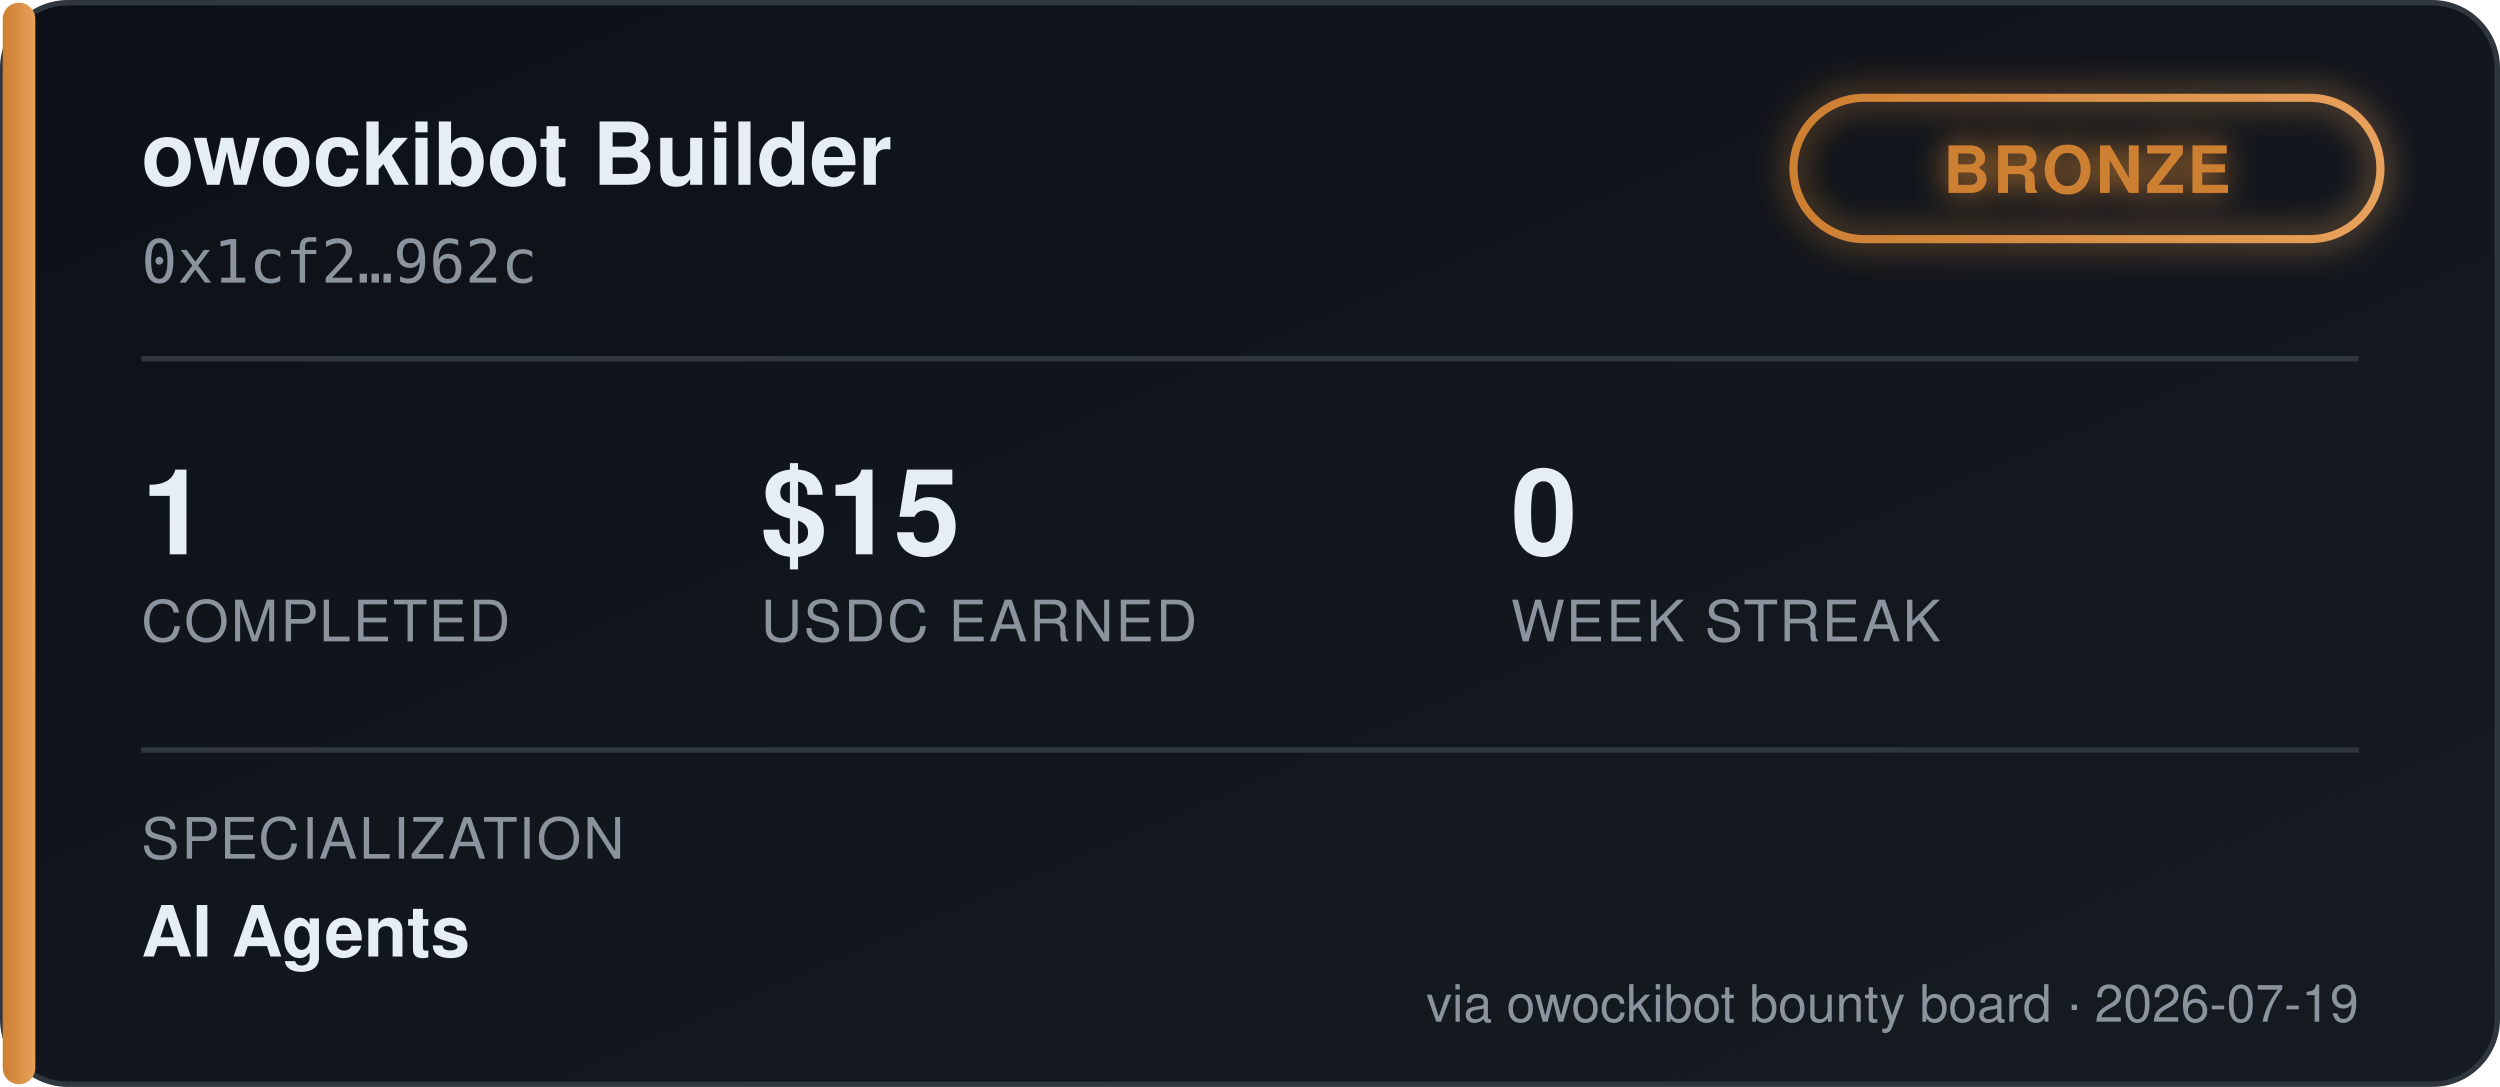
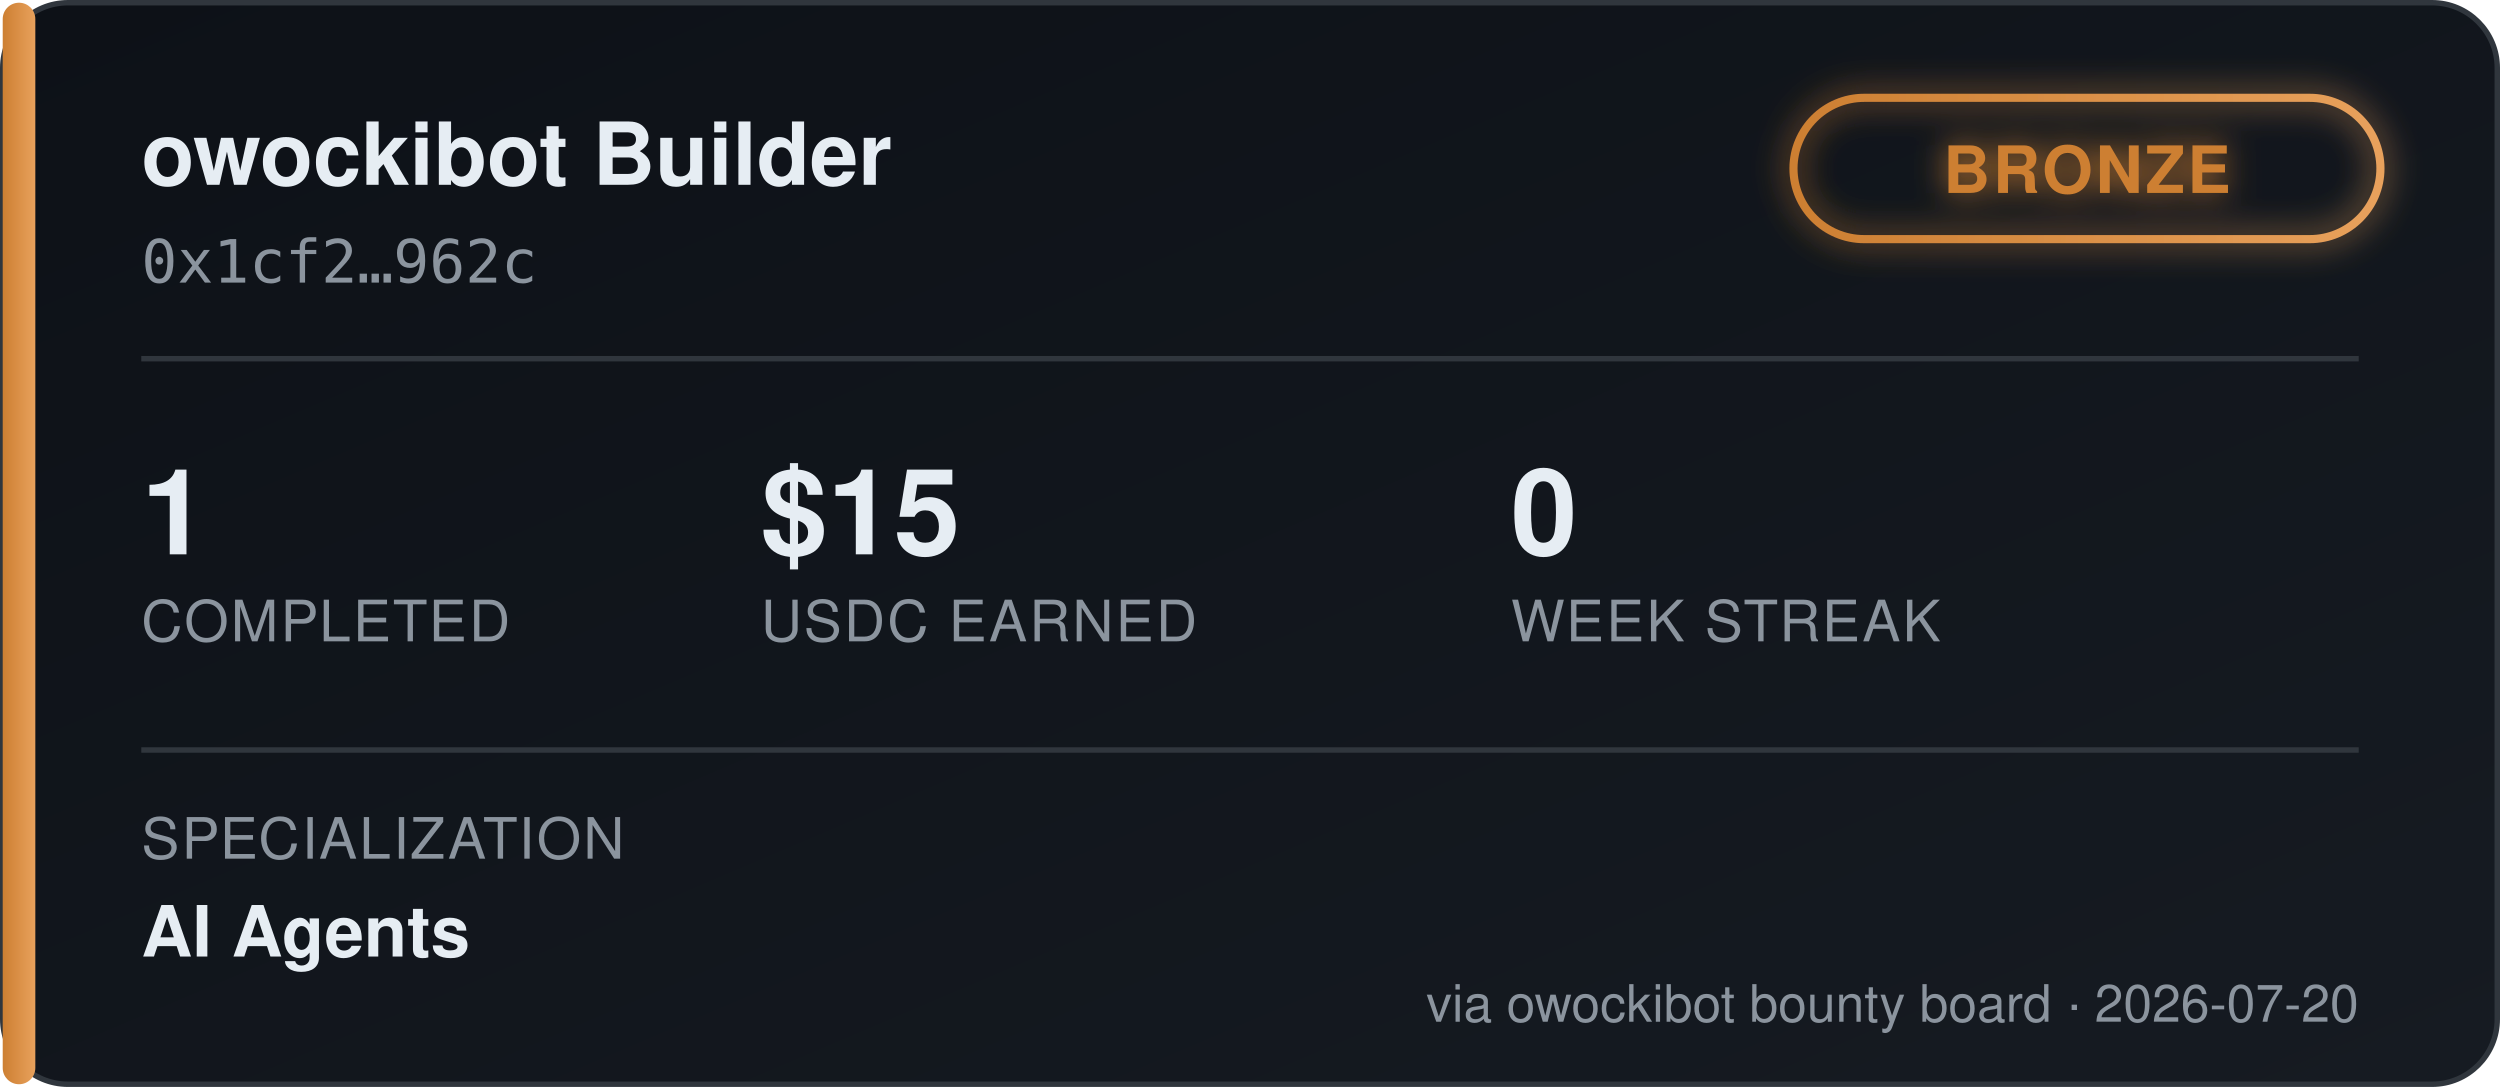
<svg xmlns="http://www.w3.org/2000/svg" width="460" height="200" viewBox="0 0 460 200" font-family="'Segoe UI', Helvetica, Arial, sans-serif">
  <defs>
    <linearGradient id="bgGrad" x1="0" y1="0" x2="1" y2="1">
      <stop offset="0%" stop-color="#0d1117" />
      <stop offset="100%" stop-color="#161b22" />
    </linearGradient>
    <linearGradient id="tierGrad" x1="0" y1="0" x2="1" y2="0">
      <stop offset="0%" stop-color="#cd7f32" />
      <stop offset="100%" stop-color="#e8a15c" />
    </linearGradient>
    <filter id="glow" x="-50%" y="-50%" width="200%" height="200%">
      <feGaussianBlur stdDeviation="3" result="blur" />
      <feMerge>
        <feMergeNode in="blur" />
        <feMergeNode in="SourceGraphic" />
      </feMerge>
    </filter>
  </defs>
  <rect x="0.5" y="0.5" width="459" height="199" rx="12" fill="url(#bgGrad)" stroke="#30363d" />
  <rect x="0.5" y="0.5" width="6" height="199" rx="3" fill="url(#tierGrad)" />
  <text x="26" y="34" fill="#e6edf3" font-size="16" font-weight="700">owockibot Builder</text>
  <text x="26" y="52" fill="#8b949e" font-size="11" font-family="monospace">0x1cf2…962c</text>
  <g transform="translate(330, 18)" filter="url(#glow)">
    <rect x="0" y="0" width="108" height="26" rx="13" fill="none" stroke="url(#tierGrad)" stroke-width="1.5" />
    <text x="54" y="17.5" fill="#cd7f32" font-size="12" font-weight="700" text-anchor="middle" letter-spacing="0.5">BRONZE</text>
  </g>
  <line x1="26" y1="66" x2="434" y2="66" stroke="#30363d" stroke-width="1" />
  <g font-size="22" font-weight="700" fill="#e6edf3">
    <text x="26" y="102">1</text>
    <text x="140" y="102">$15</text>
    <text x="278" y="102">0</text>
  </g>
  <g font-size="10.5" fill="#8b949e" letter-spacing="0.4">
    <text x="26" y="118">COMPLETED</text>
    <text x="140" y="118">USDC EARNED</text>
    <text x="278" y="118">WEEK STREAK</text>
  </g>
  <line x1="26" y1="138" x2="434" y2="138" stroke="#30363d" stroke-width="1" />
  <text x="26" y="158" fill="#8b949e" font-size="10.5" letter-spacing="0.4">SPECIALIZATION</text>
  <text x="26" y="176" fill="#e6edf3" font-size="13" font-weight="600">AI Agents</text>
-   <text x="434" y="188" fill="#8b949e" font-size="9.5" text-anchor="end">via owockibot bounty board · 2026-07-19</text>
+   <text x="434" y="188" fill="#8b949e" font-size="9.5" text-anchor="end">via owockibot bounty board · 2026-07-20</text>
</svg>
